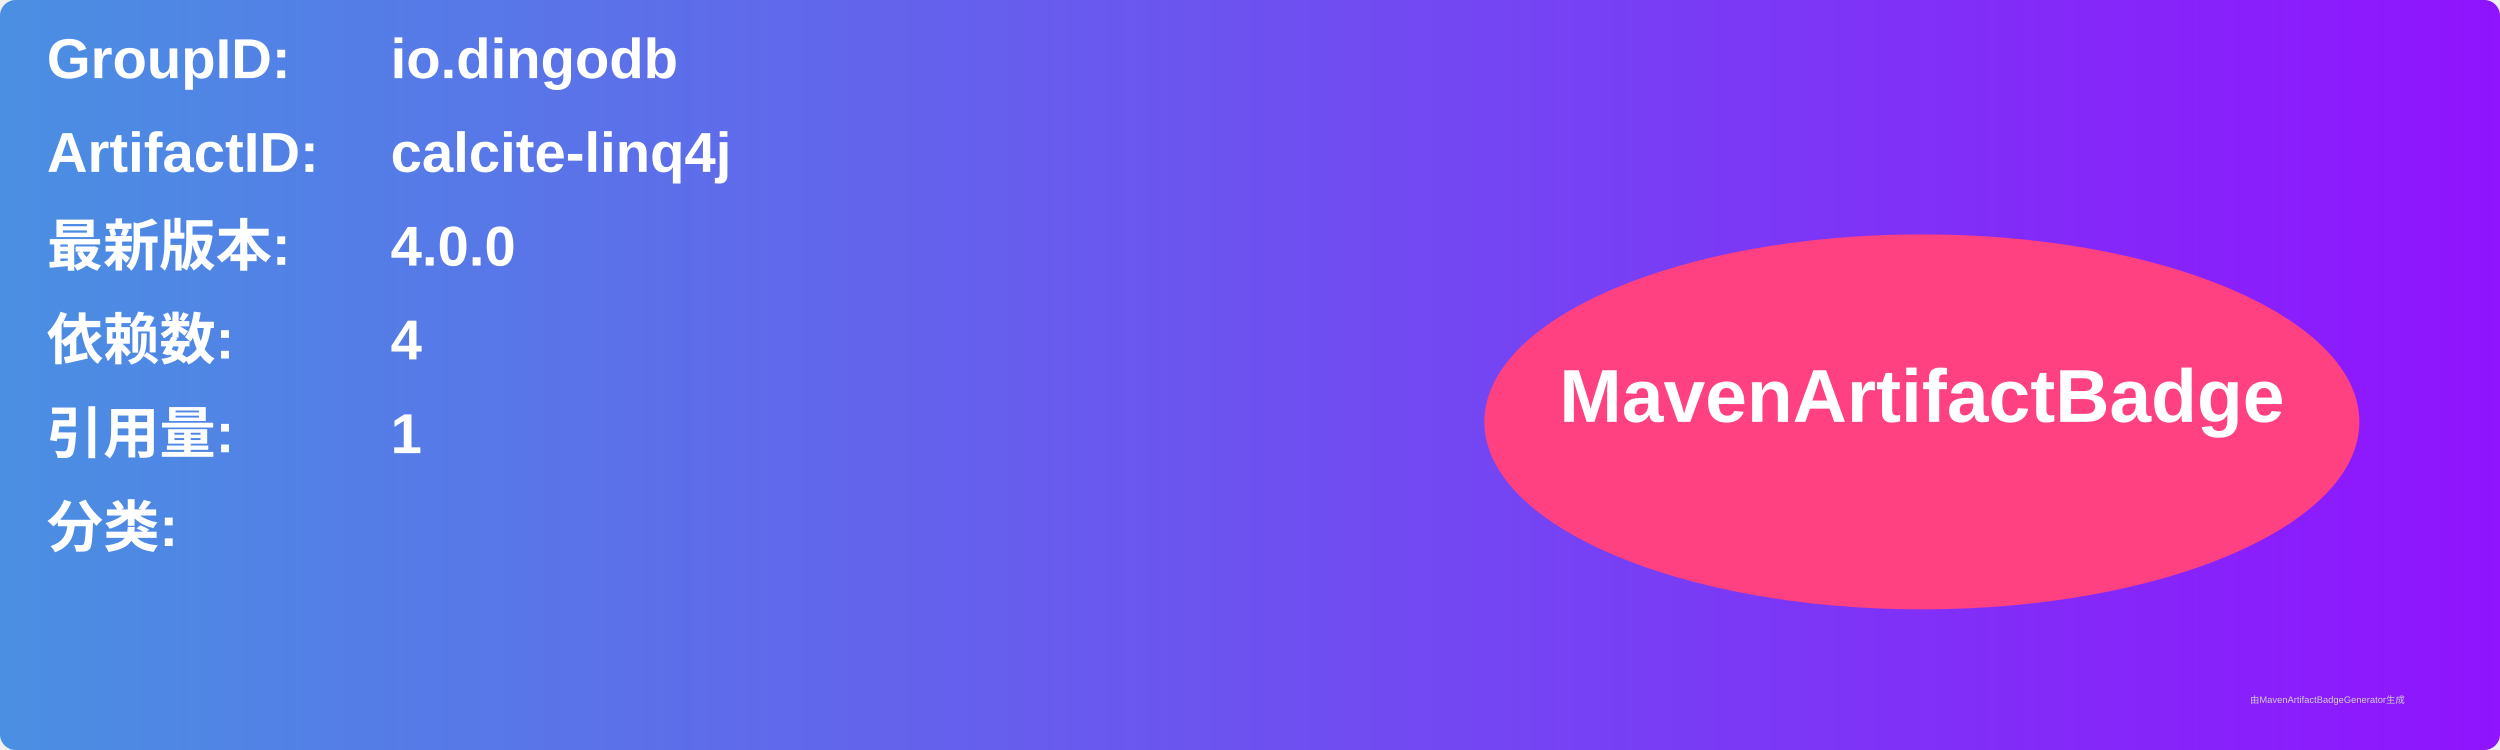
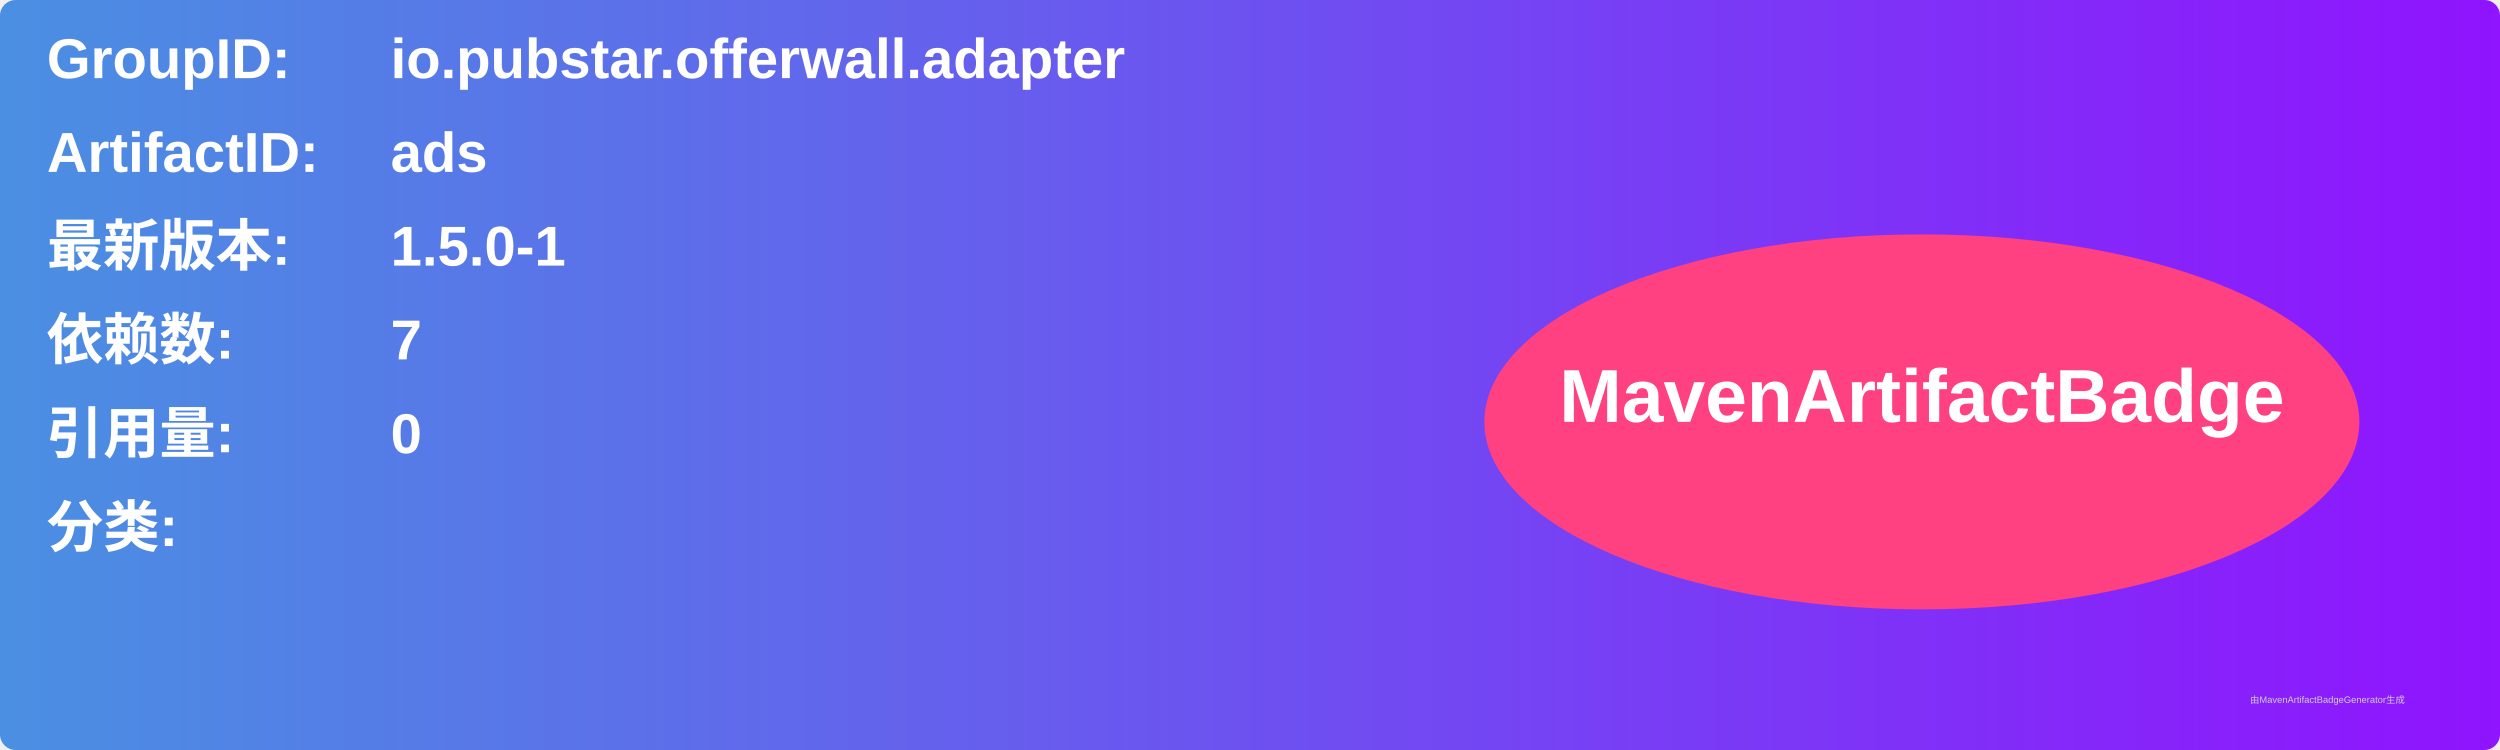
<svg xmlns="http://www.w3.org/2000/svg" width="800" height="240" viewBox="0 0 800 240">
  <linearGradient id="grad" x1="0%" y1="0%" x2="100%" y2="0%">
    <stop offset="0%" stop-color="#4a90e2" />
    <stop offset="100%" stop-color="#9013fe" />
  </linearGradient>
  <rect width="100%" height="100%" rx="5" ry="5" fill="url(#grad)" />
  <g transform="translate(15, 15)">
    <text x="0" y="10" font-family="Arial" font-size="18" fill="white" font-weight="bold" width="260">GroupID:</text>
-     <text x="110" y="10" font-family="Arial" font-size="18" fill="white" font-weight="bold" width="460">io.dingodb</text>
+     <text x="110" y="10" font-family="Arial" font-size="18" fill="white" font-weight="bold" width="460">io.pubstar.offerwall.adapter</text>
    <text x="0" y="40" font-family="Arial" font-size="18" fill="white" font-weight="bold" width="260">ArtifactID:</text>
-     <text x="110" y="40" font-family="Arial" font-size="18" fill="white" font-weight="bold" width="460">calcite-linq4j</text>
+     <text x="110" y="40" font-family="Arial" font-size="18" fill="white" font-weight="bold" width="460">ads</text>
    <text x="0" y="70" font-family="Arial" font-size="18" fill="white" font-weight="bold">最新版本:</text>
    <text x="110" y="70" font-family="Arial" font-size="18" fill="white" font-weight="bold">
-       <tspan font-weight="bold">4.0.0</tspan>
+       <tspan font-weight="bold">1.5.0-1</tspan>
    </text>
    <text x="0" y="100" font-family="Arial" font-size="18" fill="white" font-weight="bold">依赖数: </text>
    <text x="110" y="100" font-family="Arial" font-size="18" fill="white">
-       <tspan font-weight="bold">4</tspan>
+       <tspan font-weight="bold">7</tspan>
    </text>
    <text x="0" y="130" font-family="Arial" font-size="18" fill="white" font-weight="bold">引用量: </text>
    <text x="110" y="130" font-family="Arial" font-size="18" fill="white">
-       <tspan font-weight="bold">1</tspan>
+       <tspan font-weight="bold">0</tspan>
    </text>
    <text x="0" y="160" font-family="Arial" font-size="18" fill="white" font-weight="bold">分类:</text>
    <text x="10" y="190" font-family="Arial" font-size="10" fill="white">
      <tspan font-weight="bold" />
    </text>
    <ellipse cx="600" cy="120" rx="140" ry="60" fill="#ff4081" />
    <text x="600" y="120" text-anchor="middle" font-family="Arial" font-size="24" fill="white" font-weight="bold">MavenArtifactBadge</text>
  </g>
  <text x="720" y="225" font-family="Arial" font-size="3" fill="#d0d0d0">由MavenArtifactBadgeGenerator生成</text>
</svg>
